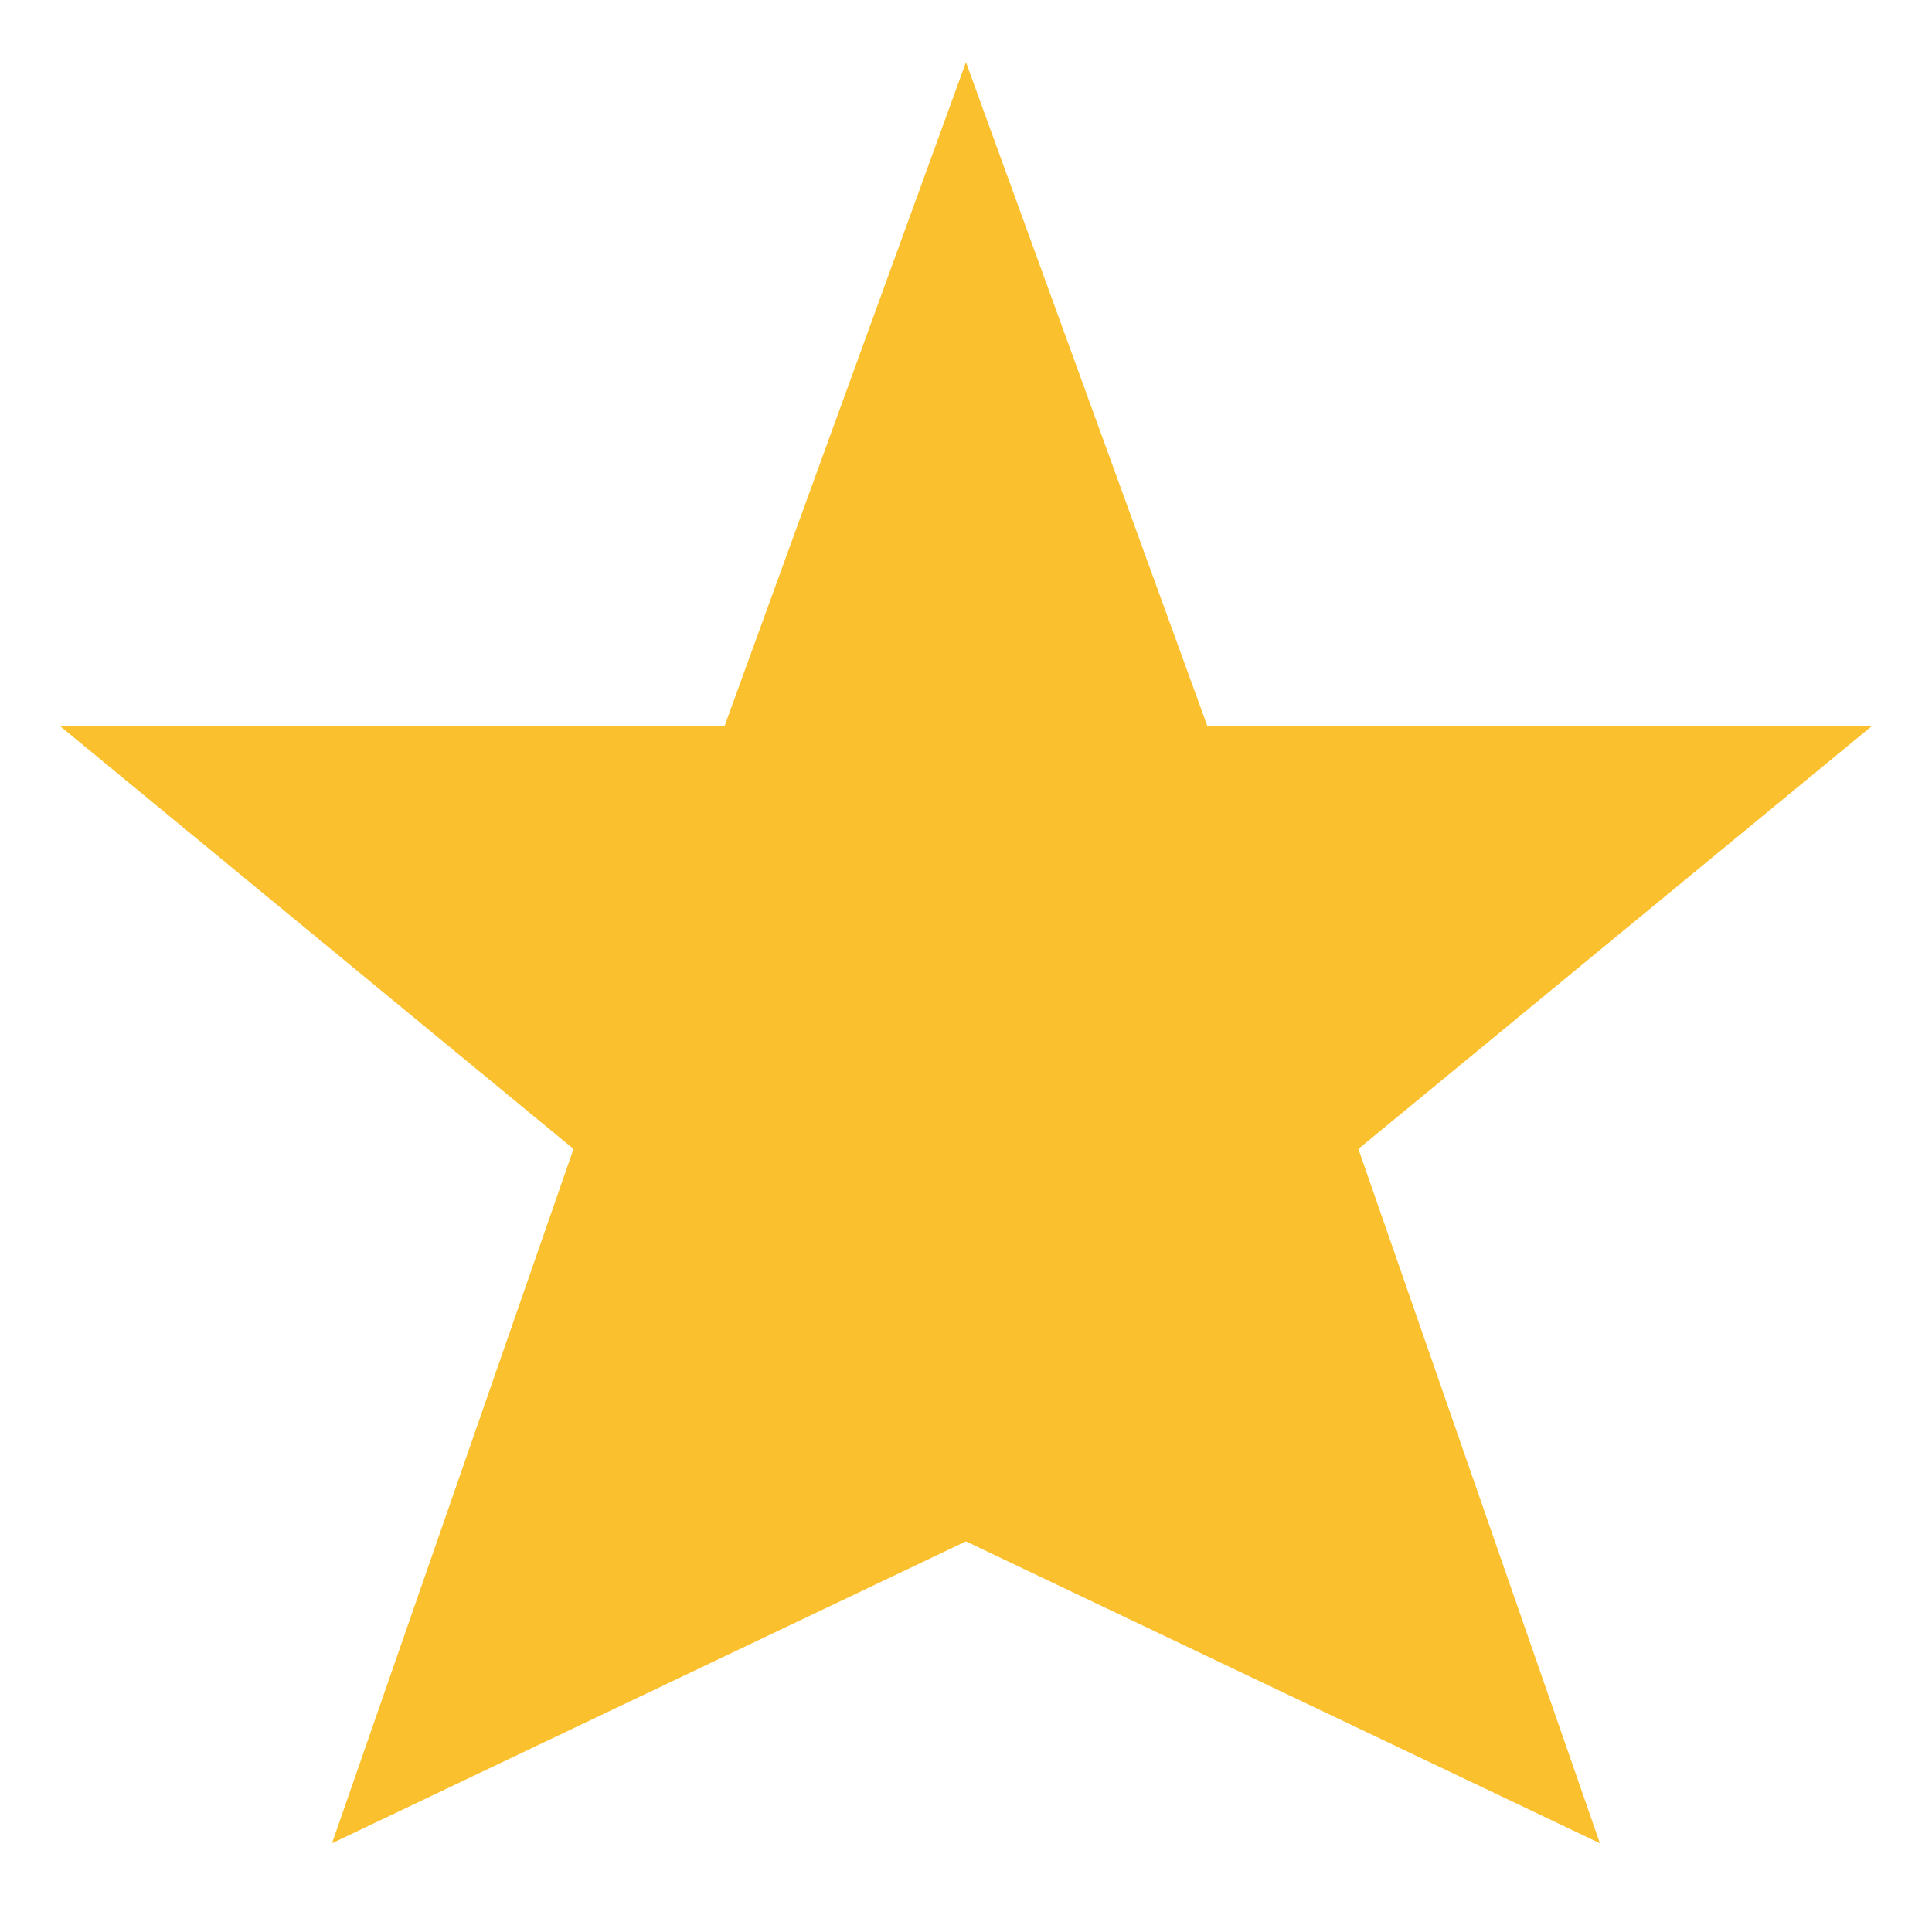
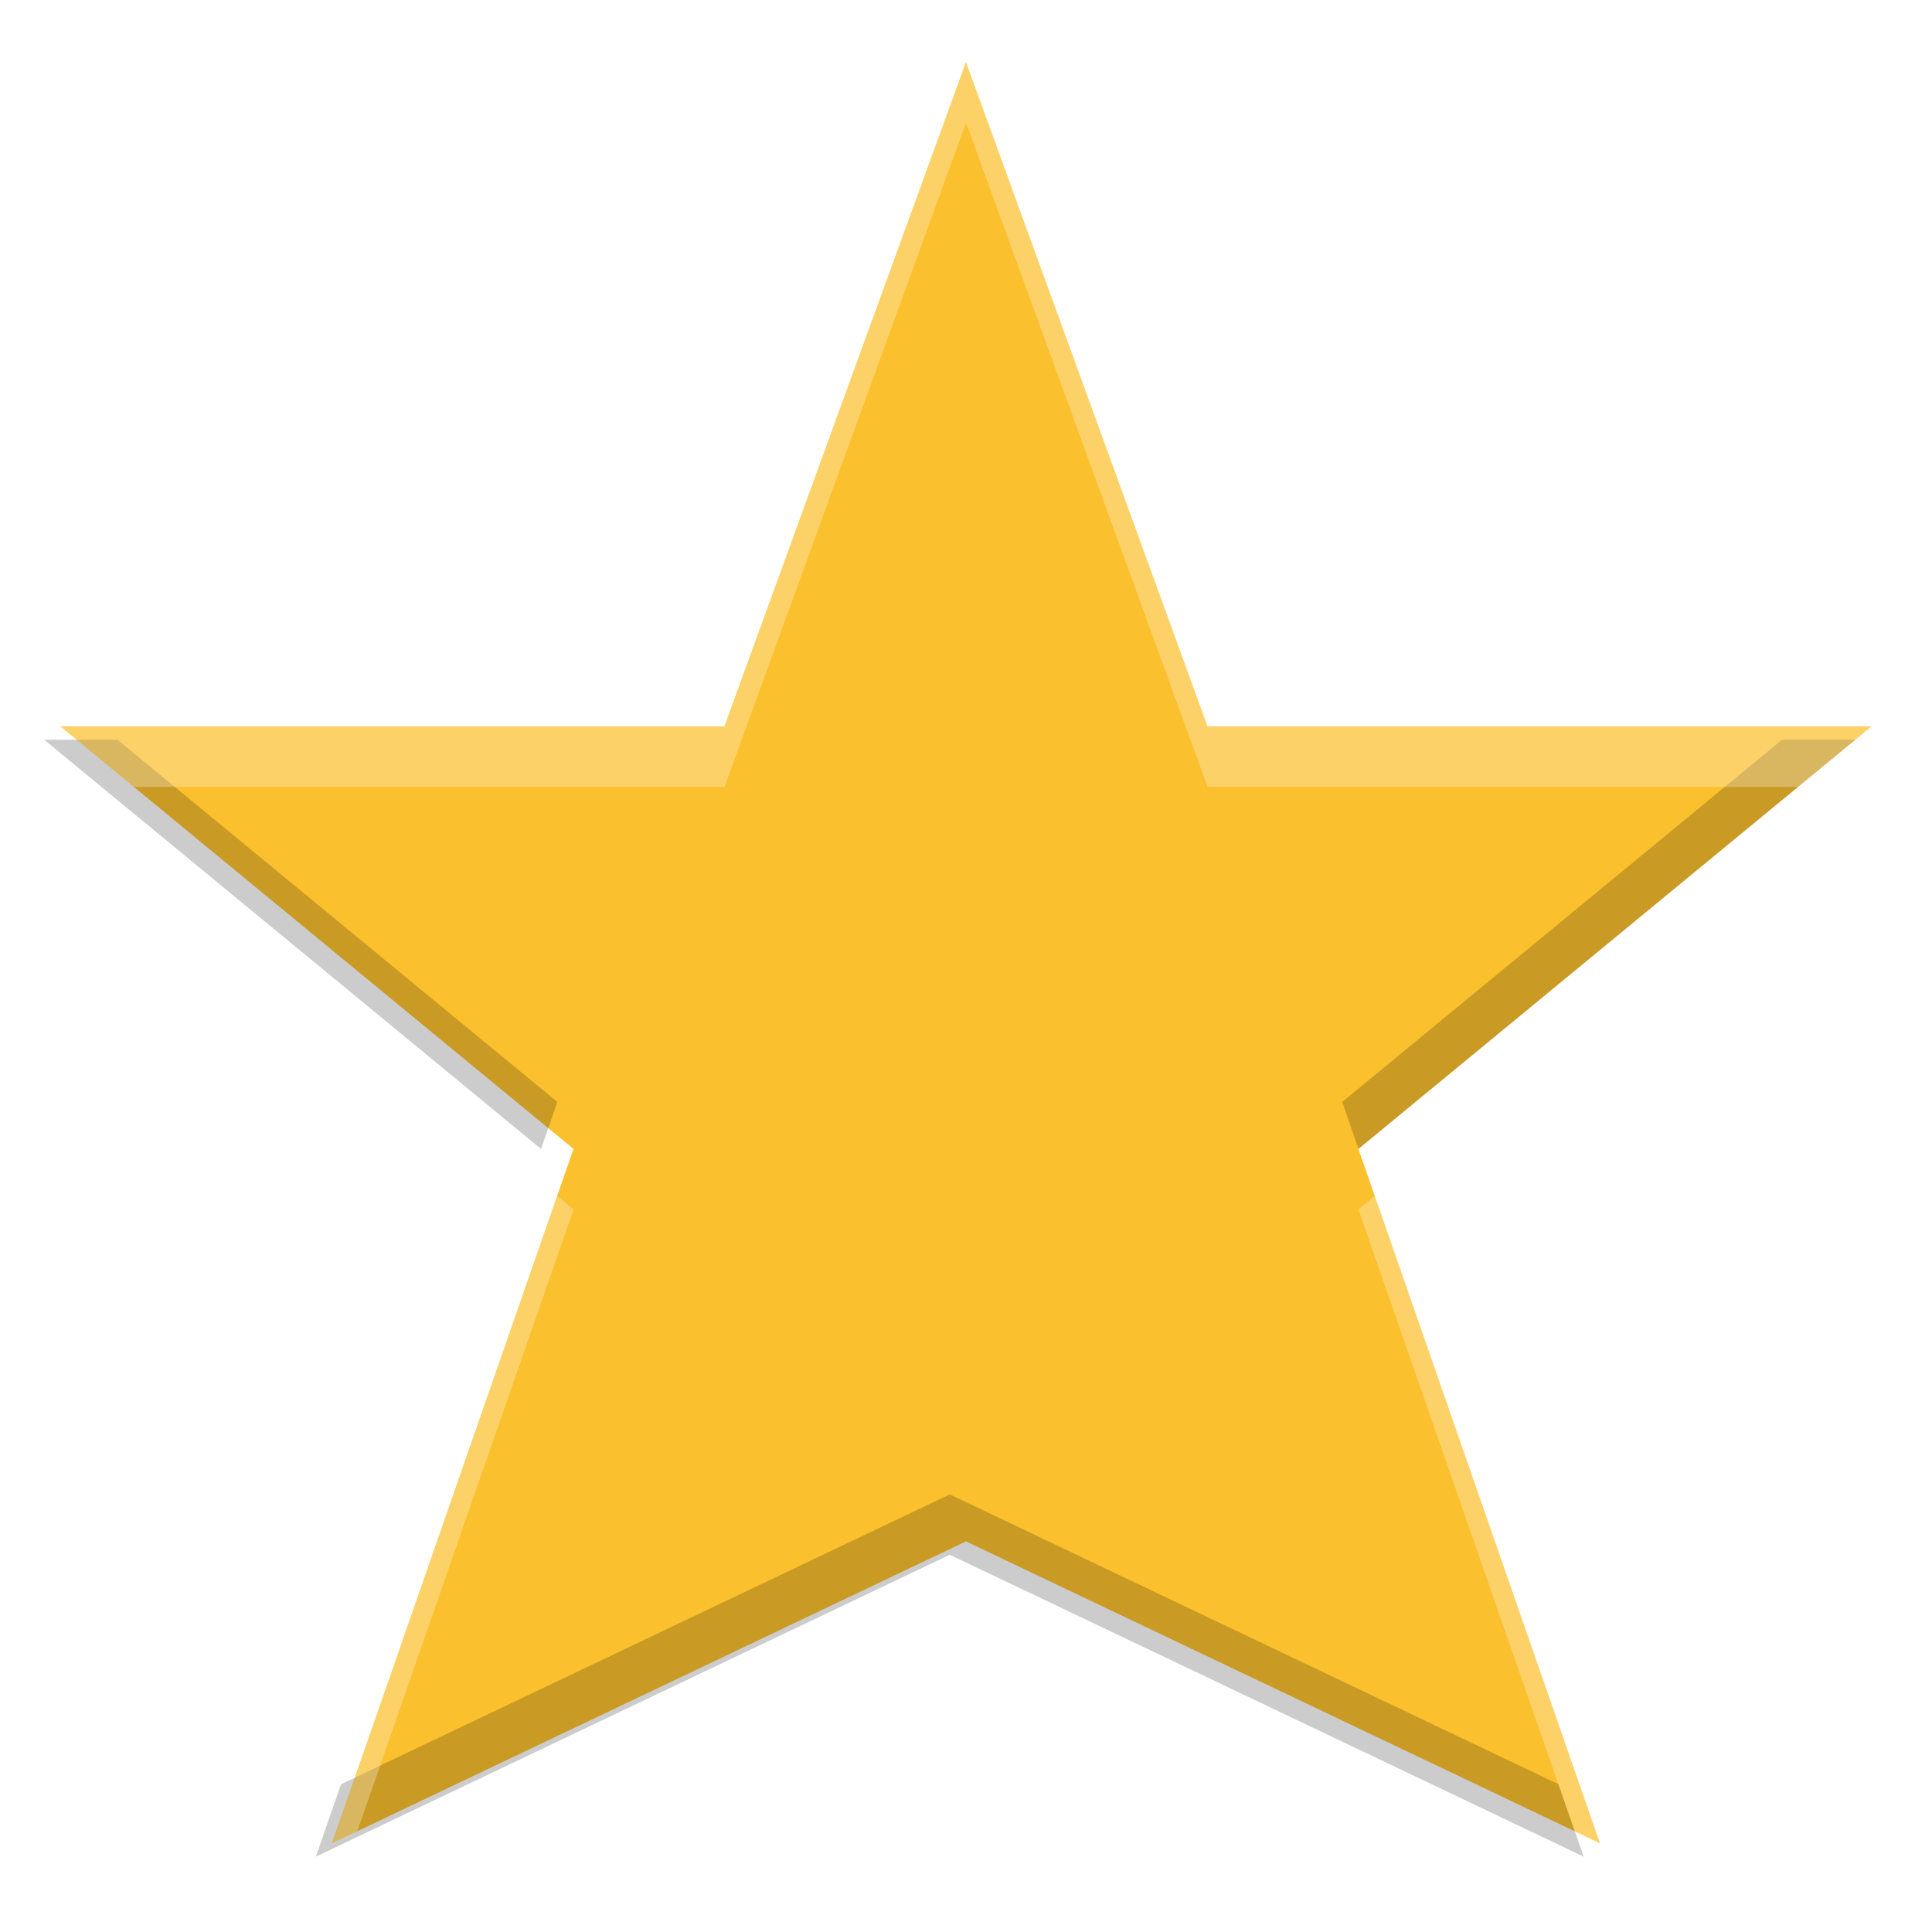
<svg xmlns="http://www.w3.org/2000/svg" height="16" width="16">
-   <path d="m273.5-395.985h5.5l2-5.5 2 5.5h5.5l-4.25 3.5 2 5.75-5.25-2.5-5.25 2.5 2-5.75z" fill="#fbc02d" transform="translate(-273.0004 402)" />
+   <g transform="translate(-273.0004 402)">
+     <path d="m273.5-395.985h5.5l2-5.5 2 5.5h5.5l-4.25 3.5 2 5.75-5.25-2.5-5.25 2.5 2-5.75z" fill="#fbc02d" />
+     <path d="m273.366-395.874 4.115 3.389.135-.389-3.643-3zm14.393 0-3.643 3 .135.389 4.115-3.389zm-6.893 6.25-5.041 2.4-.209.6 5.25-2.5 5.25 2.5-.209-.6z" opacity=".2" />
+   </g>
+   <path d="m8 .516-2 5.5h-5.5l.607.5h4.893l2-5.5 2 5.5h4.893l.607-.5h-5.5zm-3.385 9.389-1.865 5.361.209-.1 1.791-5.15zm6.77 0-.135.111 1.791 5.15.209.1z" fill="#fffbf2" opacity=".3" />
</svg>
